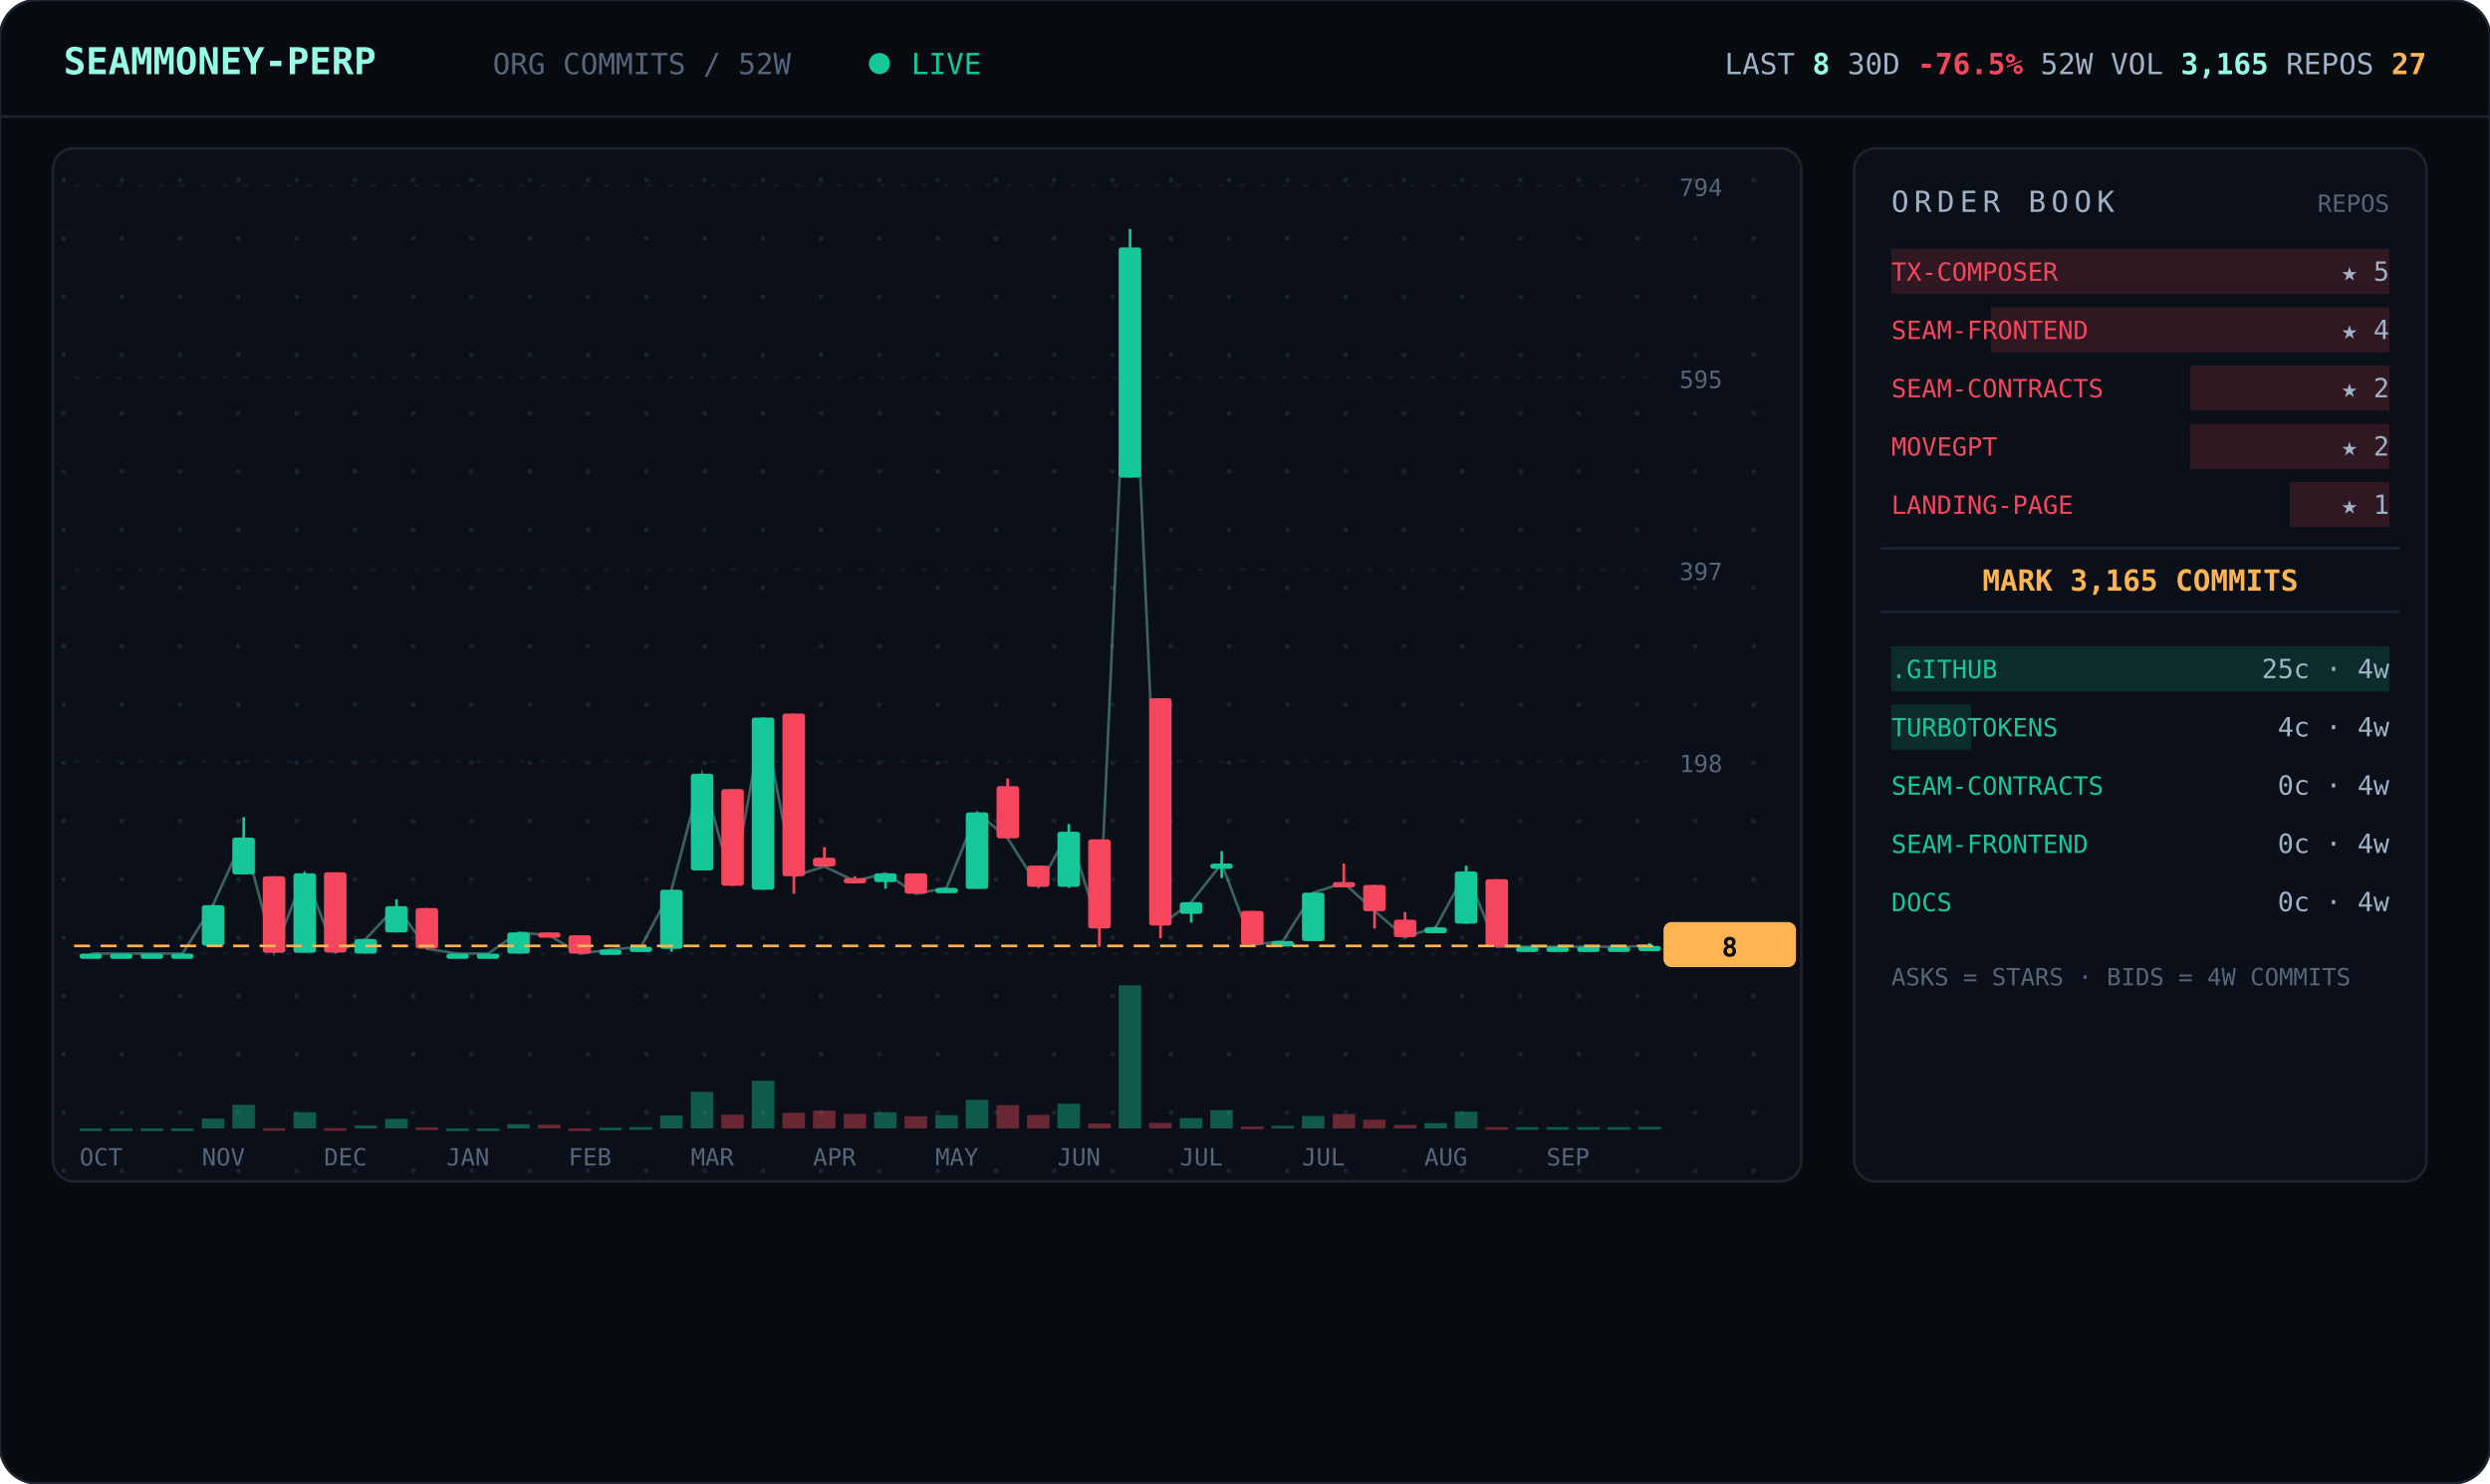
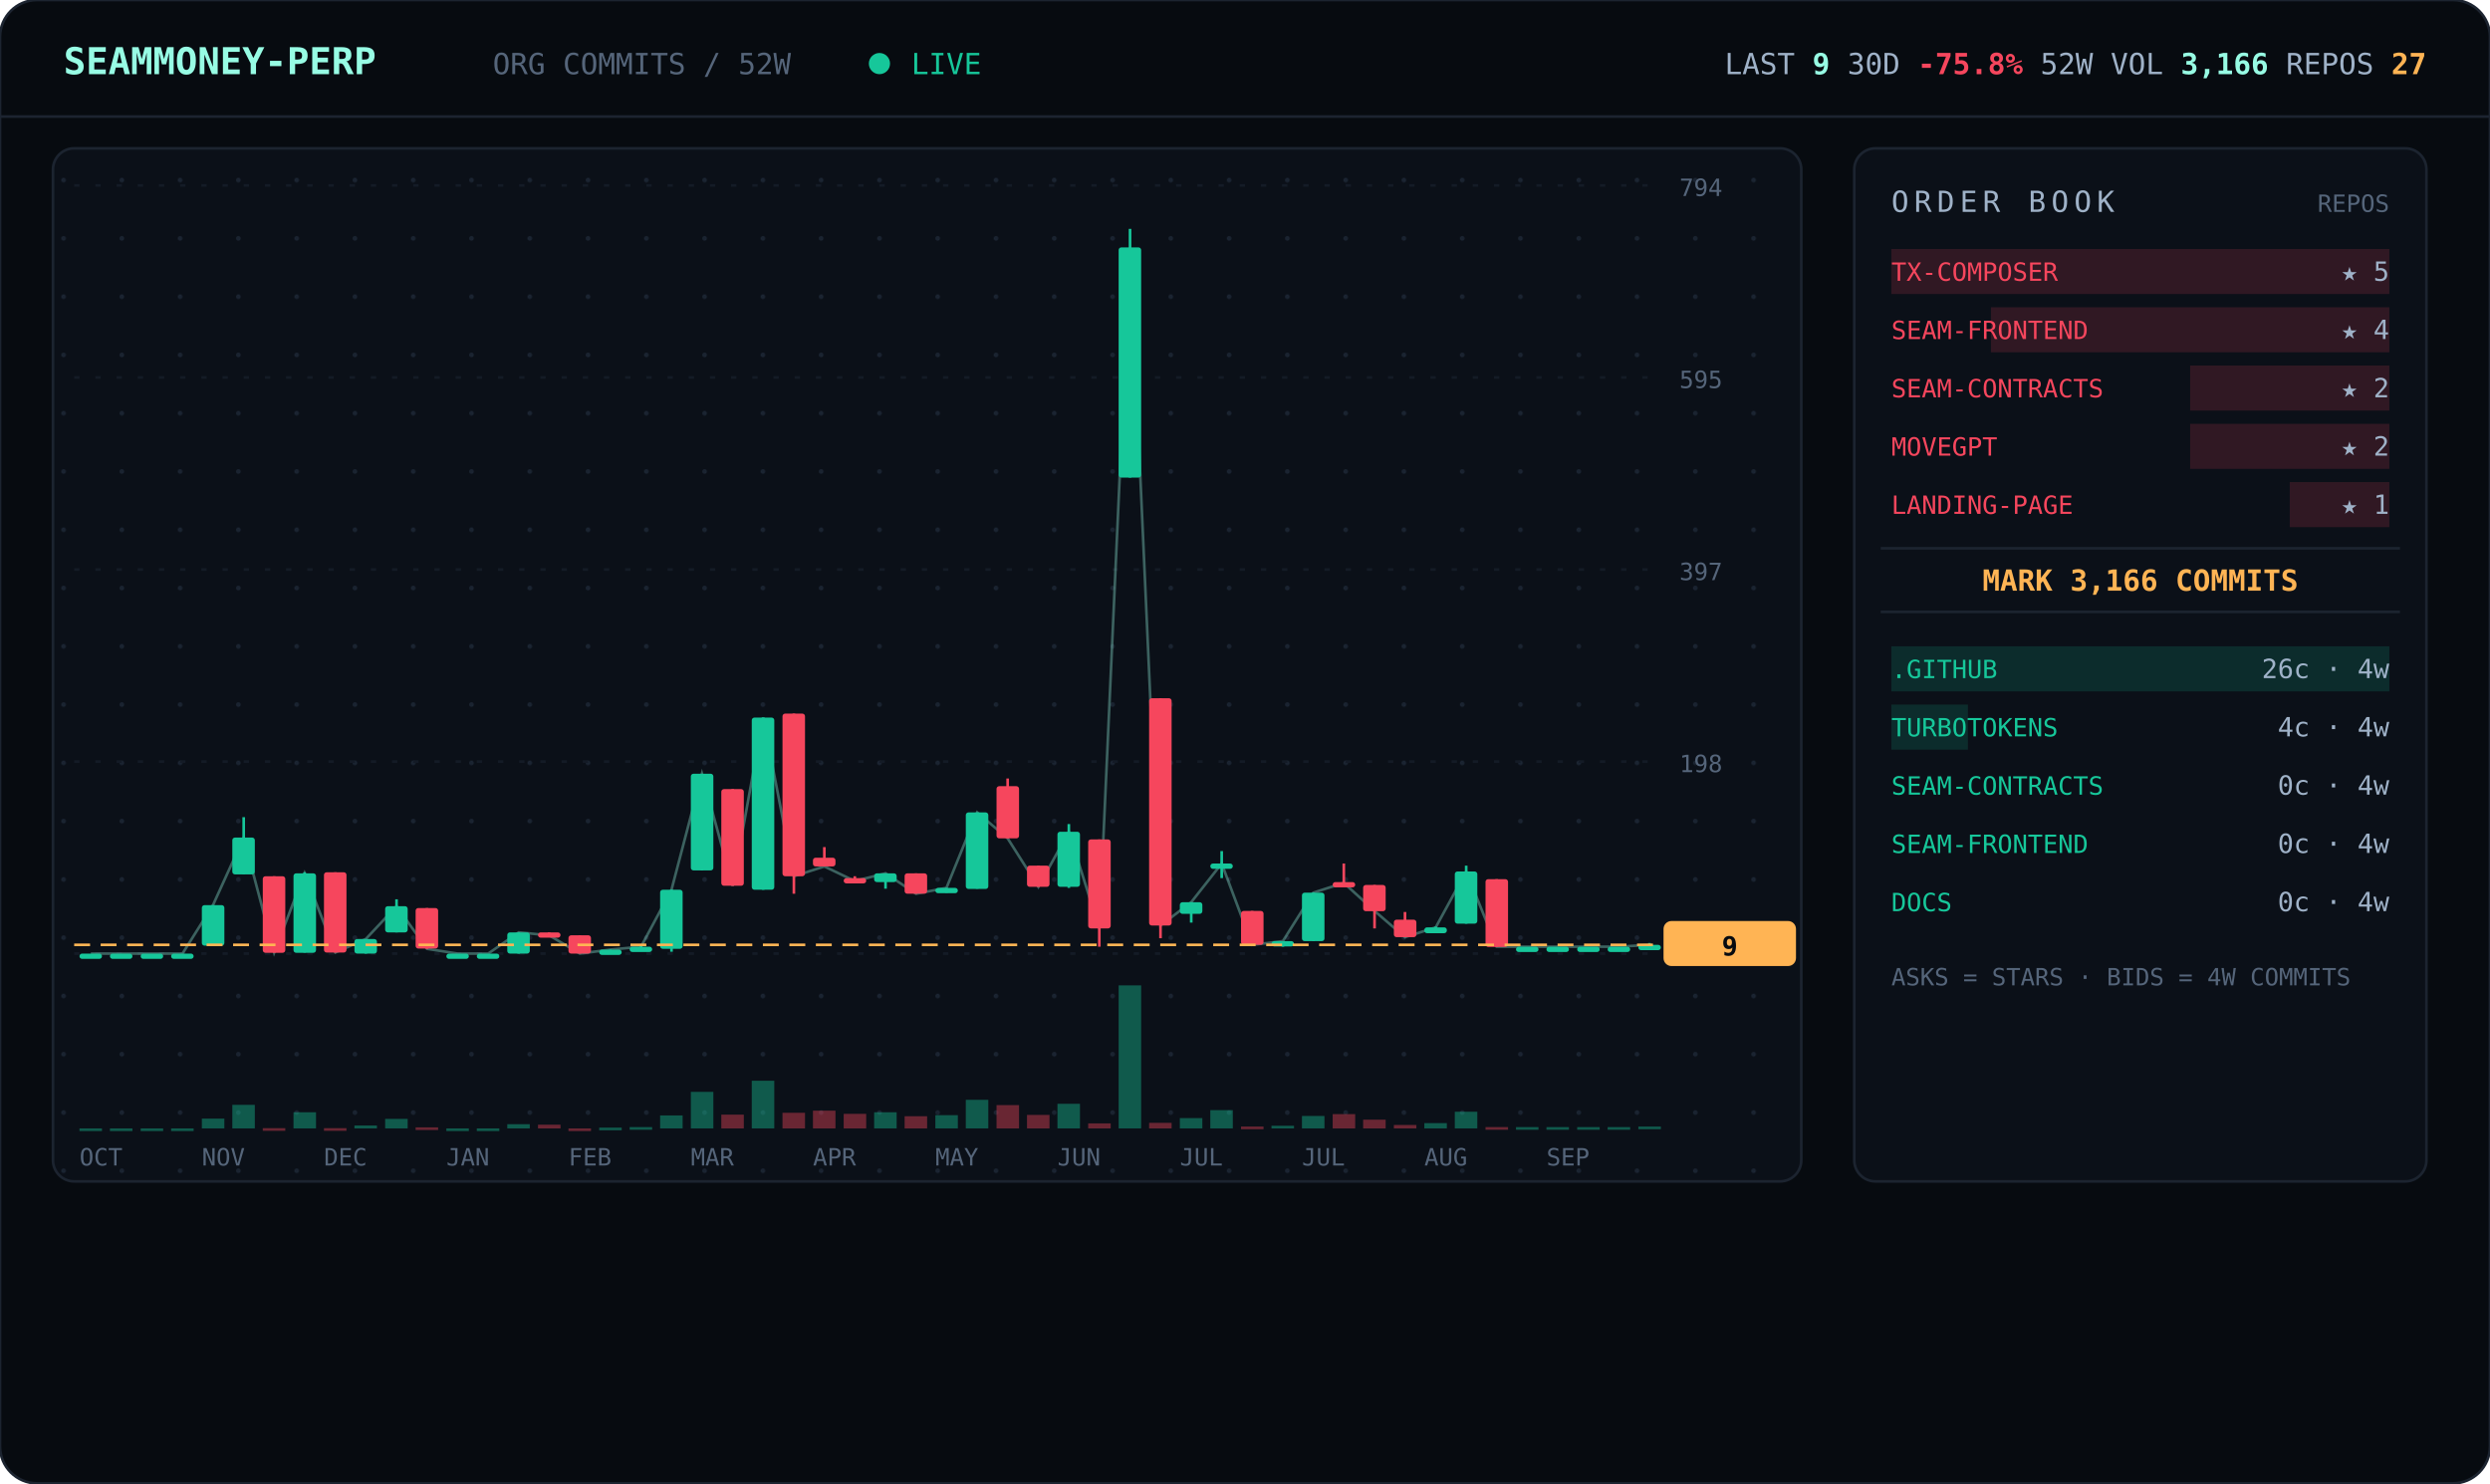
<svg xmlns="http://www.w3.org/2000/svg" viewBox="0 0 940 560" width="940" font-family="ui-monospace,'JetBrains Mono','SF Mono',Menlo,Consolas,monospace">
  <defs>
    <pattern id="dots" width="22" height="22" patternUnits="userSpaceOnUse">
      <circle cx="2" cy="2" r="0.9" fill="#1a2330" />
    </pattern>
  </defs>
  <rect width="940" height="560" rx="14" fill="#070b10" stroke="#1c2430" />
  <line x1="0" y1="44" x2="940" y2="44" stroke="#1c2430" />
  <text x="24" y="28" font-size="14" font-weight="700" fill="#97fce4">SEAMMONEY-PERP</text>
  <text x="186" y="28" font-size="11" fill="#55657a">ORG COMMITS / 52W</text>
  <circle cx="332" cy="24" r="4" fill="#16c79a">
    <animate attributeName="opacity" values="1;0.2;1" dur="2s" repeatCount="indefinite" />
  </circle>
  <text x="344" y="28" font-size="11" fill="#16c79a">LIVE</text>
-   <text x="916" y="28" text-anchor="end" font-size="11" fill="#9fb2c8">LAST <tspan fill="#97fce4" font-weight="700">8</tspan>   30D <tspan fill="#f6465d" font-weight="700">-76.5%</tspan>   52W VOL <tspan fill="#97fce4" font-weight="700">3,165</tspan>   REPOS <tspan fill="#ffb454" font-weight="700">27</tspan>
+   <text x="916" y="28" text-anchor="end" font-size="11" fill="#9fb2c8">LAST <tspan fill="#97fce4" font-weight="700">9</tspan>   30D <tspan fill="#f6465d" font-weight="700">-75.8%</tspan>   52W VOL <tspan fill="#97fce4" font-weight="700">3,166</tspan>   REPOS <tspan fill="#ffb454" font-weight="700">27</tspan>
  </text>
  <rect x="20" y="56" width="660" height="390" rx="8" fill="#0b1018" stroke="#1c2430" />
  <rect x="20" y="56" width="660" height="390" rx="8" fill="url(#dots)" />
  <line x1="28" y1="360.0" x2="624" y2="360.0" stroke="#141b26" stroke-dasharray="2 6" />
  <text x="634" y="364.0" font-size="9" fill="#55657a">0</text>
  <line x1="28" y1="287.5" x2="624" y2="287.5" stroke="#141b26" stroke-dasharray="2 6" />
  <text x="634" y="291.5" font-size="9" fill="#55657a">198</text>
  <line x1="28" y1="215.0" x2="624" y2="215.0" stroke="#141b26" stroke-dasharray="2 6" />
  <text x="634" y="219.0" font-size="9" fill="#55657a">397</text>
  <line x1="28" y1="142.5" x2="624" y2="142.5" stroke="#141b26" stroke-dasharray="2 6" />
  <text x="634" y="146.5" font-size="9" fill="#55657a">595</text>
  <line x1="28" y1="70.0" x2="624" y2="70.0" stroke="#141b26" stroke-dasharray="2 6" />
  <text x="634" y="74.0" font-size="9" fill="#55657a">794</text>
-   <polyline points="34.3,360.0 45.8,360.0 57.3,360.0 68.9,360.0 80.4,341.7 92.0,316.2 103.5,359.6 115.0,329.7 126.6,359.6 138.1,354.5 149.7,342.1 161.2,358.2 172.7,360.0 184.3,360.0 195.8,352.0 207.3,353.1 218.9,360.0 230.4,358.5 242.0,357.4 253.5,335.9 265.0,292.1 276.6,334.4 288.1,270.9 299.7,330.8 311.2,327.1 322.7,332.6 334.3,329.7 345.8,337.4 357.3,335.2 368.9,306.7 380.4,316.5 392.0,334.8 403.5,314.0 415.0,350.5 426.6,93.4 438.1,349.4 449.7,340.6 461.2,326.0 472.7,356.7 484.3,355.3 495.8,337.0 507.3,333.3 518.9,343.9 530.4,353.8 542.0,350.1 553.5,329.0 565.0,357.4 576.6,357.4 588.1,357.4 599.7,357.4 611.2,357.4 622.7,357.1" fill="none" stroke="#97fce4" stroke-width="1" opacity="0.35" />
+   <polyline points="34.3,360.0 45.8,360.0 57.3,360.0 68.9,360.0 80.4,341.7 92.0,316.2 103.5,359.6 115.0,329.7 126.6,359.6 138.1,354.5 149.7,342.1 161.2,358.2 172.7,360.0 184.3,360.0 195.8,352.0 207.3,353.1 218.9,360.0 230.4,358.5 242.0,357.4 253.5,335.9 265.0,292.1 276.6,334.4 288.1,270.9 299.7,330.8 311.2,327.1 322.7,332.6 334.3,329.7 345.8,337.4 357.3,335.2 368.9,306.7 380.4,316.5 392.0,334.8 403.5,314.0 415.0,350.5 426.6,93.4 438.1,349.4 449.7,340.6 461.2,326.0 472.7,356.7 484.3,355.3 495.8,337.0 507.3,333.3 518.9,343.9 530.4,353.8 542.0,350.1 553.5,329.0 565.0,357.4 576.6,357.4 588.1,357.4 599.7,357.4 611.2,357.4 622.7,356.7" fill="none" stroke="#97fce4" stroke-width="1" opacity="0.35" />
  <line x1="34.3" y1="360.0" x2="34.3" y2="360.0" stroke="#16c79a" />
  <rect x="30.0" y="360.0" width="8.5" height="2.0" rx="1" fill="#16c79a" />
  <rect x="30.0" y="426.0" width="8.5" height="1.0" fill="#16c79a" opacity="0.4" />
  <line x1="45.8" y1="360.0" x2="45.8" y2="360.0" stroke="#16c79a" />
  <rect x="41.5" y="360.0" width="8.5" height="2.0" rx="1" fill="#16c79a" />
  <rect x="41.5" y="426.0" width="8.5" height="1.0" fill="#16c79a" opacity="0.4" />
  <line x1="57.3" y1="360.0" x2="57.3" y2="360.0" stroke="#16c79a" />
  <rect x="53.1" y="360.0" width="8.5" height="2.0" rx="1" fill="#16c79a" />
  <rect x="53.1" y="426.0" width="8.5" height="1.0" fill="#16c79a" opacity="0.4" />
  <line x1="68.9" y1="360.0" x2="68.9" y2="360.0" stroke="#16c79a" />
  <rect x="64.6" y="360.0" width="8.5" height="2.0" rx="1" fill="#16c79a" />
  <rect x="64.6" y="426.0" width="8.5" height="1.0" fill="#16c79a" opacity="0.4" />
  <line x1="80.4" y1="341.7" x2="80.4" y2="357.1" stroke="#16c79a" />
  <rect x="76.2" y="341.7" width="8.5" height="15.3" rx="1" fill="#16c79a" />
  <rect x="76.2" y="422.3" width="8.5" height="3.7" fill="#16c79a" opacity="0.4" />
  <line x1="92.0" y1="308.5" x2="92.0" y2="330.0" stroke="#16c79a" />
  <rect x="87.7" y="316.2" width="8.5" height="13.9" rx="1" fill="#16c79a" />
  <rect x="87.7" y="417.1" width="8.5" height="8.9" fill="#16c79a" opacity="0.4" />
  <line x1="103.5" y1="330.8" x2="103.5" y2="359.6" stroke="#f6465d" />
  <rect x="99.2" y="330.8" width="8.5" height="28.9" rx="1" fill="#f6465d" />
  <rect x="99.2" y="425.9" width="8.5" height="1.0" fill="#f6465d" opacity="0.4" />
  <line x1="115.0" y1="329.3" x2="115.0" y2="359.6" stroke="#16c79a" />
  <rect x="110.8" y="329.7" width="8.5" height="30.0" rx="1" fill="#16c79a" />
  <rect x="110.8" y="419.9" width="8.5" height="6.1" fill="#16c79a" opacity="0.4" />
  <line x1="126.6" y1="329.3" x2="126.6" y2="359.6" stroke="#f6465d" />
  <rect x="122.3" y="329.3" width="8.5" height="30.3" rx="1" fill="#f6465d" />
  <rect x="122.3" y="425.9" width="8.5" height="1.0" fill="#f6465d" opacity="0.4" />
  <line x1="138.1" y1="354.5" x2="138.1" y2="360.0" stroke="#16c79a" />
  <rect x="133.8" y="354.5" width="8.5" height="5.5" rx="1" fill="#16c79a" />
  <rect x="133.8" y="424.9" width="8.5" height="1.1" fill="#16c79a" opacity="0.4" />
  <line x1="149.7" y1="339.5" x2="149.7" y2="352.0" stroke="#16c79a" />
  <rect x="145.4" y="342.1" width="8.5" height="9.9" rx="1" fill="#16c79a" />
  <rect x="145.4" y="422.4" width="8.5" height="3.6" fill="#16c79a" opacity="0.4" />
  <line x1="161.2" y1="342.8" x2="161.2" y2="358.2" stroke="#f6465d" />
  <rect x="156.9" y="342.8" width="8.5" height="15.3" rx="1" fill="#f6465d" />
  <rect x="156.9" y="425.6" width="8.5" height="1.0" fill="#f6465d" opacity="0.4" />
  <line x1="172.7" y1="360.0" x2="172.7" y2="360.0" stroke="#16c79a" />
  <rect x="168.5" y="360.0" width="8.5" height="2.0" rx="1" fill="#16c79a" />
  <rect x="168.5" y="426.0" width="8.5" height="1.0" fill="#16c79a" opacity="0.4" />
  <line x1="184.3" y1="360.0" x2="184.3" y2="360.0" stroke="#16c79a" />
  <rect x="180.0" y="360.0" width="8.5" height="2.0" rx="1" fill="#16c79a" />
  <rect x="180.0" y="426.0" width="8.5" height="1.0" fill="#16c79a" opacity="0.4" />
  <line x1="195.8" y1="352.0" x2="195.8" y2="360.0" stroke="#16c79a" />
  <rect x="191.5" y="352.0" width="8.5" height="8.0" rx="1" fill="#16c79a" />
  <rect x="191.5" y="424.4" width="8.5" height="1.6" fill="#16c79a" opacity="0.4" />
  <line x1="207.3" y1="352.0" x2="207.3" y2="353.4" stroke="#f6465d" />
  <rect x="203.1" y="352.0" width="8.5" height="2.0" rx="1" fill="#f6465d" />
  <rect x="203.1" y="424.6" width="8.5" height="1.4" fill="#f6465d" opacity="0.4" />
  <line x1="218.9" y1="353.1" x2="218.9" y2="360.0" stroke="#f6465d" />
  <rect x="214.6" y="353.1" width="8.5" height="6.9" rx="1" fill="#f6465d" />
  <rect x="214.6" y="426.0" width="8.5" height="1.0" fill="#f6465d" opacity="0.4" />
  <line x1="230.4" y1="358.5" x2="230.4" y2="359.6" stroke="#16c79a" />
  <rect x="226.2" y="358.5" width="8.5" height="2.0" rx="1" fill="#16c79a" />
  <rect x="226.2" y="425.7" width="8.5" height="1.0" fill="#16c79a" opacity="0.4" />
  <line x1="242.0" y1="357.1" x2="242.0" y2="358.2" stroke="#16c79a" />
  <rect x="237.7" y="357.4" width="8.5" height="2.0" rx="1" fill="#16c79a" />
  <rect x="237.7" y="425.5" width="8.5" height="1.0" fill="#16c79a" opacity="0.4" />
  <line x1="253.5" y1="335.9" x2="253.5" y2="359.3" stroke="#16c79a" />
  <rect x="249.2" y="335.9" width="8.5" height="22.3" rx="1" fill="#16c79a" />
  <rect x="249.2" y="421.1" width="8.5" height="4.9" fill="#16c79a" opacity="0.4" />
  <line x1="265.0" y1="292.1" x2="265.0" y2="328.6" stroke="#16c79a" />
  <rect x="260.8" y="292.1" width="8.5" height="36.5" rx="1" fill="#16c79a" />
  <rect x="260.8" y="412.2" width="8.5" height="13.8" fill="#16c79a" opacity="0.4" />
  <line x1="276.6" y1="297.9" x2="276.6" y2="334.4" stroke="#f6465d" />
  <rect x="272.3" y="297.9" width="8.5" height="36.5" rx="1" fill="#f6465d" />
  <rect x="272.3" y="420.8" width="8.5" height="5.2" fill="#f6465d" opacity="0.4" />
  <line x1="288.1" y1="270.9" x2="288.1" y2="335.9" stroke="#16c79a" />
  <rect x="283.8" y="270.9" width="8.5" height="65.0" rx="1" fill="#16c79a" />
  <rect x="283.8" y="408.0" width="8.5" height="18.0" fill="#16c79a" opacity="0.4" />
  <line x1="299.7" y1="269.4" x2="299.7" y2="337.4" stroke="#f6465d" />
  <rect x="295.4" y="269.4" width="8.5" height="61.4" rx="1" fill="#f6465d" />
  <rect x="295.4" y="420.1" width="8.5" height="5.9" fill="#f6465d" opacity="0.4" />
  <line x1="311.2" y1="319.8" x2="311.2" y2="327.1" stroke="#f6465d" />
  <rect x="306.9" y="323.8" width="8.5" height="3.3" rx="1" fill="#f6465d" />
  <rect x="306.9" y="419.3" width="8.5" height="6.7" fill="#f6465d" opacity="0.4" />
  <line x1="322.7" y1="330.8" x2="322.7" y2="332.6" stroke="#f6465d" />
  <rect x="318.5" y="331.5" width="8.5" height="2.0" rx="1" fill="#f6465d" />
  <rect x="318.5" y="420.5" width="8.5" height="5.5" fill="#f6465d" opacity="0.4" />
  <line x1="334.3" y1="329.7" x2="334.3" y2="335.5" stroke="#16c79a" />
  <rect x="330.0" y="329.7" width="8.5" height="3.3" rx="1" fill="#16c79a" />
  <rect x="330.0" y="419.9" width="8.5" height="6.1" fill="#16c79a" opacity="0.4" />
  <line x1="345.8" y1="329.7" x2="345.8" y2="337.4" stroke="#f6465d" />
  <rect x="341.5" y="329.7" width="8.5" height="7.7" rx="1" fill="#f6465d" />
  <rect x="341.5" y="421.4" width="8.5" height="4.6" fill="#f6465d" opacity="0.4" />
  <line x1="357.3" y1="335.2" x2="357.3" y2="337.0" stroke="#16c79a" />
  <rect x="353.1" y="335.2" width="8.5" height="2.0" rx="1" fill="#16c79a" />
  <rect x="353.1" y="421.0" width="8.5" height="5.0" fill="#16c79a" opacity="0.4" />
  <line x1="368.9" y1="306.7" x2="368.9" y2="335.5" stroke="#16c79a" />
  <rect x="364.6" y="306.7" width="8.5" height="28.9" rx="1" fill="#16c79a" />
  <rect x="364.6" y="415.2" width="8.5" height="10.8" fill="#16c79a" opacity="0.4" />
  <line x1="380.4" y1="293.9" x2="380.4" y2="316.5" stroke="#f6465d" />
  <rect x="376.2" y="296.8" width="8.5" height="19.7" rx="1" fill="#f6465d" />
  <rect x="376.2" y="417.2" width="8.5" height="8.8" fill="#f6465d" opacity="0.4" />
  <line x1="392.0" y1="326.8" x2="392.0" y2="334.8" stroke="#f6465d" />
  <rect x="387.7" y="326.8" width="8.5" height="8.0" rx="1" fill="#f6465d" />
  <rect x="387.7" y="420.9" width="8.5" height="5.1" fill="#f6465d" opacity="0.4" />
  <line x1="403.5" y1="311.1" x2="403.5" y2="335.2" stroke="#16c79a" />
  <rect x="399.2" y="314.0" width="8.5" height="20.8" rx="1" fill="#16c79a" />
  <rect x="399.2" y="416.7" width="8.5" height="9.3" fill="#16c79a" opacity="0.4" />
  <line x1="415.0" y1="316.9" x2="415.0" y2="357.4" stroke="#f6465d" />
  <rect x="410.8" y="316.9" width="8.5" height="33.6" rx="1" fill="#f6465d" />
  <rect x="410.8" y="424.1" width="8.5" height="1.9" fill="#f6465d" opacity="0.4" />
  <line x1="426.6" y1="86.4" x2="426.6" y2="180.3" stroke="#16c79a" />
  <rect x="422.3" y="93.4" width="8.5" height="86.9" rx="1" fill="#16c79a" />
  <rect x="422.3" y="372.0" width="8.5" height="54.0" fill="#16c79a" opacity="0.4" />
  <line x1="438.1" y1="263.6" x2="438.1" y2="354.2" stroke="#f6465d" />
  <rect x="433.8" y="263.6" width="8.5" height="85.8" rx="1" fill="#f6465d" />
  <rect x="433.8" y="423.9" width="8.5" height="2.1" fill="#f6465d" opacity="0.4" />
  <line x1="449.7" y1="340.6" x2="449.7" y2="348.3" stroke="#16c79a" />
  <rect x="445.4" y="340.6" width="8.5" height="4.4" rx="1" fill="#16c79a" />
  <rect x="445.4" y="422.1" width="8.5" height="3.9" fill="#16c79a" opacity="0.4" />
  <line x1="461.2" y1="321.3" x2="461.2" y2="331.5" stroke="#16c79a" />
  <rect x="456.9" y="326.0" width="8.5" height="2.0" rx="1" fill="#16c79a" />
  <rect x="456.9" y="419.1" width="8.5" height="6.9" fill="#16c79a" opacity="0.4" />
  <line x1="472.7" y1="343.9" x2="472.7" y2="356.7" stroke="#f6465d" />
  <rect x="468.5" y="343.9" width="8.5" height="12.8" rx="1" fill="#f6465d" />
  <rect x="468.5" y="425.3" width="8.5" height="1.0" fill="#f6465d" opacity="0.4" />
  <line x1="484.3" y1="355.3" x2="484.3" y2="357.4" stroke="#16c79a" />
  <rect x="480.0" y="355.3" width="8.5" height="2.0" rx="1" fill="#16c79a" />
  <rect x="480.0" y="425.0" width="8.5" height="1.0" fill="#16c79a" opacity="0.4" />
  <line x1="495.8" y1="337.0" x2="495.8" y2="355.3" stroke="#16c79a" />
  <rect x="491.5" y="337.0" width="8.5" height="18.3" rx="1" fill="#16c79a" />
  <rect x="491.5" y="421.3" width="8.5" height="4.7" fill="#16c79a" opacity="0.4" />
  <line x1="507.3" y1="326.0" x2="507.3" y2="333.3" stroke="#f6465d" />
  <rect x="503.1" y="333.0" width="8.5" height="2.0" rx="1" fill="#f6465d" />
  <rect x="503.1" y="420.6" width="8.5" height="5.4" fill="#f6465d" opacity="0.4" />
  <line x1="518.9" y1="334.1" x2="518.9" y2="350.5" stroke="#f6465d" />
  <rect x="514.6" y="334.1" width="8.5" height="9.9" rx="1" fill="#f6465d" />
  <rect x="514.6" y="422.7" width="8.5" height="3.3" fill="#f6465d" opacity="0.4" />
  <line x1="530.4" y1="344.3" x2="530.4" y2="353.8" stroke="#f6465d" />
  <rect x="526.2" y="347.2" width="8.5" height="6.6" rx="1" fill="#f6465d" />
  <rect x="526.2" y="424.7" width="8.5" height="1.3" fill="#f6465d" opacity="0.4" />
  <line x1="542.0" y1="349.8" x2="542.0" y2="352.3" stroke="#16c79a" />
  <rect x="537.7" y="350.1" width="8.5" height="2.2" rx="1" fill="#16c79a" />
  <rect x="537.7" y="424.0" width="8.5" height="2.0" fill="#16c79a" opacity="0.4" />
  <line x1="553.5" y1="326.8" x2="553.5" y2="348.7" stroke="#16c79a" />
  <rect x="549.2" y="329.0" width="8.5" height="19.7" rx="1" fill="#16c79a" />
  <rect x="549.2" y="419.7" width="8.5" height="6.3" fill="#16c79a" opacity="0.4" />
  <line x1="565.0" y1="331.9" x2="565.0" y2="357.4" stroke="#f6465d" />
  <rect x="560.8" y="331.9" width="8.5" height="25.6" rx="1" fill="#f6465d" />
  <rect x="560.8" y="425.5" width="8.5" height="1.0" fill="#f6465d" opacity="0.4" />
  <line x1="576.6" y1="357.4" x2="576.6" y2="357.4" stroke="#16c79a" />
  <rect x="572.3" y="357.4" width="8.5" height="2.0" rx="1" fill="#16c79a" />
  <rect x="572.3" y="425.5" width="8.5" height="1.0" fill="#16c79a" opacity="0.4" />
  <line x1="588.1" y1="357.4" x2="588.1" y2="357.4" stroke="#16c79a" />
  <rect x="583.8" y="357.4" width="8.5" height="2.0" rx="1" fill="#16c79a" />
  <rect x="583.8" y="425.5" width="8.5" height="1.0" fill="#16c79a" opacity="0.4" />
  <line x1="599.7" y1="357.4" x2="599.7" y2="357.4" stroke="#16c79a" />
  <rect x="595.4" y="357.4" width="8.5" height="2.0" rx="1" fill="#16c79a" />
  <rect x="595.4" y="425.5" width="8.5" height="1.0" fill="#16c79a" opacity="0.4" />
  <line x1="611.2" y1="357.4" x2="611.2" y2="357.4" stroke="#16c79a" />
  <rect x="606.9" y="357.4" width="8.5" height="2.0" rx="1" fill="#16c79a" />
  <rect x="606.9" y="425.5" width="8.5" height="1.0" fill="#16c79a" opacity="0.4" />
  <line x1="622.7" y1="356.0" x2="622.7" y2="357.4" stroke="#16c79a" />
-   <rect x="618.5" y="357.1" width="8.5" height="2.0" rx="1" fill="#16c79a" />
-   <rect x="618.5" y="425.4" width="8.5" height="1.0" fill="#16c79a" opacity="0.4" />
-   <line x1="28" y1="357.1" x2="624" y2="357.1" stroke="#ffb454" stroke-dasharray="6 4" />
-   <rect x="628" y="348.1" width="50" height="17" rx="3" fill="#ffb454" />
-   <text x="653" y="361.1" text-anchor="middle" font-size="10" font-weight="700" fill="#070b10">8</text>
+   <rect x="618.5" y="356.7" width="8.5" height="2.0" rx="1" fill="#16c79a" />
+   <rect x="618.5" y="425.3" width="8.5" height="1.0" fill="#16c79a" opacity="0.4" />
+   <line x1="28" y1="356.7" x2="624" y2="356.7" stroke="#ffb454" stroke-dasharray="6 4" />
+   <rect x="628" y="347.7" width="50" height="17" rx="3" fill="#ffb454" />
+   <text x="653" y="360.7" text-anchor="middle" font-size="10" font-weight="700" fill="#070b10">9</text>
  <text x="30.0" y="440" font-size="9" fill="#55657a">OCT</text>
  <text x="76.2" y="440" font-size="9" fill="#55657a">NOV</text>
  <text x="122.3" y="440" font-size="9" fill="#55657a">DEC</text>
  <text x="168.5" y="440" font-size="9" fill="#55657a">JAN</text>
  <text x="214.6" y="440" font-size="9" fill="#55657a">FEB</text>
  <text x="260.8" y="440" font-size="9" fill="#55657a">MAR</text>
  <text x="306.9" y="440" font-size="9" fill="#55657a">APR</text>
  <text x="353.1" y="440" font-size="9" fill="#55657a">MAY</text>
  <text x="399.2" y="440" font-size="9" fill="#55657a">JUN</text>
  <text x="445.4" y="440" font-size="9" fill="#55657a">JUL</text>
  <text x="491.5" y="440" font-size="9" fill="#55657a">JUL</text>
  <text x="537.7" y="440" font-size="9" fill="#55657a">AUG</text>
  <text x="583.8" y="440" font-size="9" fill="#55657a">SEP</text>
  <rect x="700" y="56" width="216" height="390" rx="8" fill="#0b1018" stroke="#1c2430" />
  <text x="714" y="80" font-size="11" letter-spacing="2" fill="#9fb2c8">ORDER BOOK</text>
  <text x="902" y="80" text-anchor="end" font-size="9" fill="#55657a">REPOS</text>
  <rect x="714.0" y="94" width="188.0" height="17" fill="#f6465d" opacity="0.16" />
  <text x="714" y="106" font-size="9.5" fill="#f6465d">TX-COMPOSER</text>
  <text x="902" y="106" text-anchor="end" font-size="10" fill="#9fb2c8">★ 5</text>
  <rect x="751.6" y="116" width="150.4" height="17" fill="#f6465d" opacity="0.16" />
  <text x="714" y="128" font-size="9.5" fill="#f6465d">SEAM-FRONTEND</text>
  <text x="902" y="128" text-anchor="end" font-size="10" fill="#9fb2c8">★ 4</text>
  <rect x="826.8" y="138" width="75.2" height="17" fill="#f6465d" opacity="0.16" />
  <text x="714" y="150" font-size="9.5" fill="#f6465d">SEAM-CONTRACTS</text>
  <text x="902" y="150" text-anchor="end" font-size="10" fill="#9fb2c8">★ 2</text>
  <rect x="826.8" y="160" width="75.2" height="17" fill="#f6465d" opacity="0.16" />
  <text x="714" y="172" font-size="9.5" fill="#f6465d">MOVEGPT</text>
  <text x="902" y="172" text-anchor="end" font-size="10" fill="#9fb2c8">★ 2</text>
  <rect x="864.4" y="182" width="37.6" height="17" fill="#f6465d" opacity="0.16" />
  <text x="714" y="194" font-size="9.5" fill="#f6465d">LANDING-PAGE</text>
  <text x="902" y="194" text-anchor="end" font-size="10" fill="#9fb2c8">★ 1</text>
  <line x1="710" y1="207" x2="906" y2="207" stroke="#1c2430" />
-   <text x="808.0" y="223" text-anchor="middle" font-size="11" font-weight="700" fill="#ffb454">MARK 3,165 COMMITS</text>
+   <text x="808.0" y="223" text-anchor="middle" font-size="11" font-weight="700" fill="#ffb454">MARK 3,166 COMMITS</text>
  <line x1="710" y1="231" x2="906" y2="231" stroke="#1c2430" />
  <rect x="714" y="244" width="188.0" height="17" fill="#16c79a" opacity="0.16" />
  <text x="714" y="256" font-size="9.5" fill="#16c79a">.GITHUB</text>
-   <text x="902" y="256" text-anchor="end" font-size="10" fill="#9fb2c8">25c · 4w</text>
-   <rect x="714" y="266" width="30.1" height="17" fill="#16c79a" opacity="0.16" />
+   <text x="902" y="256" text-anchor="end" font-size="10" fill="#9fb2c8">26c · 4w</text>
+   <rect x="714" y="266" width="28.9" height="17" fill="#16c79a" opacity="0.16" />
  <text x="714" y="278" font-size="9.5" fill="#16c79a">TURBOTOKENS</text>
  <text x="902" y="278" text-anchor="end" font-size="10" fill="#9fb2c8">4c · 4w</text>
  <rect x="714" y="288" width="0.0" height="17" fill="#16c79a" opacity="0.16" />
  <text x="714" y="300" font-size="9.5" fill="#16c79a">SEAM-CONTRACTS</text>
  <text x="902" y="300" text-anchor="end" font-size="10" fill="#9fb2c8">0c · 4w</text>
  <rect x="714" y="310" width="0.0" height="17" fill="#16c79a" opacity="0.16" />
  <text x="714" y="322" font-size="9.5" fill="#16c79a">SEAM-FRONTEND</text>
  <text x="902" y="322" text-anchor="end" font-size="10" fill="#9fb2c8">0c · 4w</text>
  <rect x="714" y="332" width="0.0" height="17" fill="#16c79a" opacity="0.16" />
  <text x="714" y="344" font-size="9.5" fill="#16c79a">DOCS</text>
  <text x="902" y="344" text-anchor="end" font-size="10" fill="#9fb2c8">0c · 4w</text>
  <text x="714" y="372" font-size="9" fill="#55657a">ASKS = STARS · BIDS = 4W COMMITS</text>
</svg>
